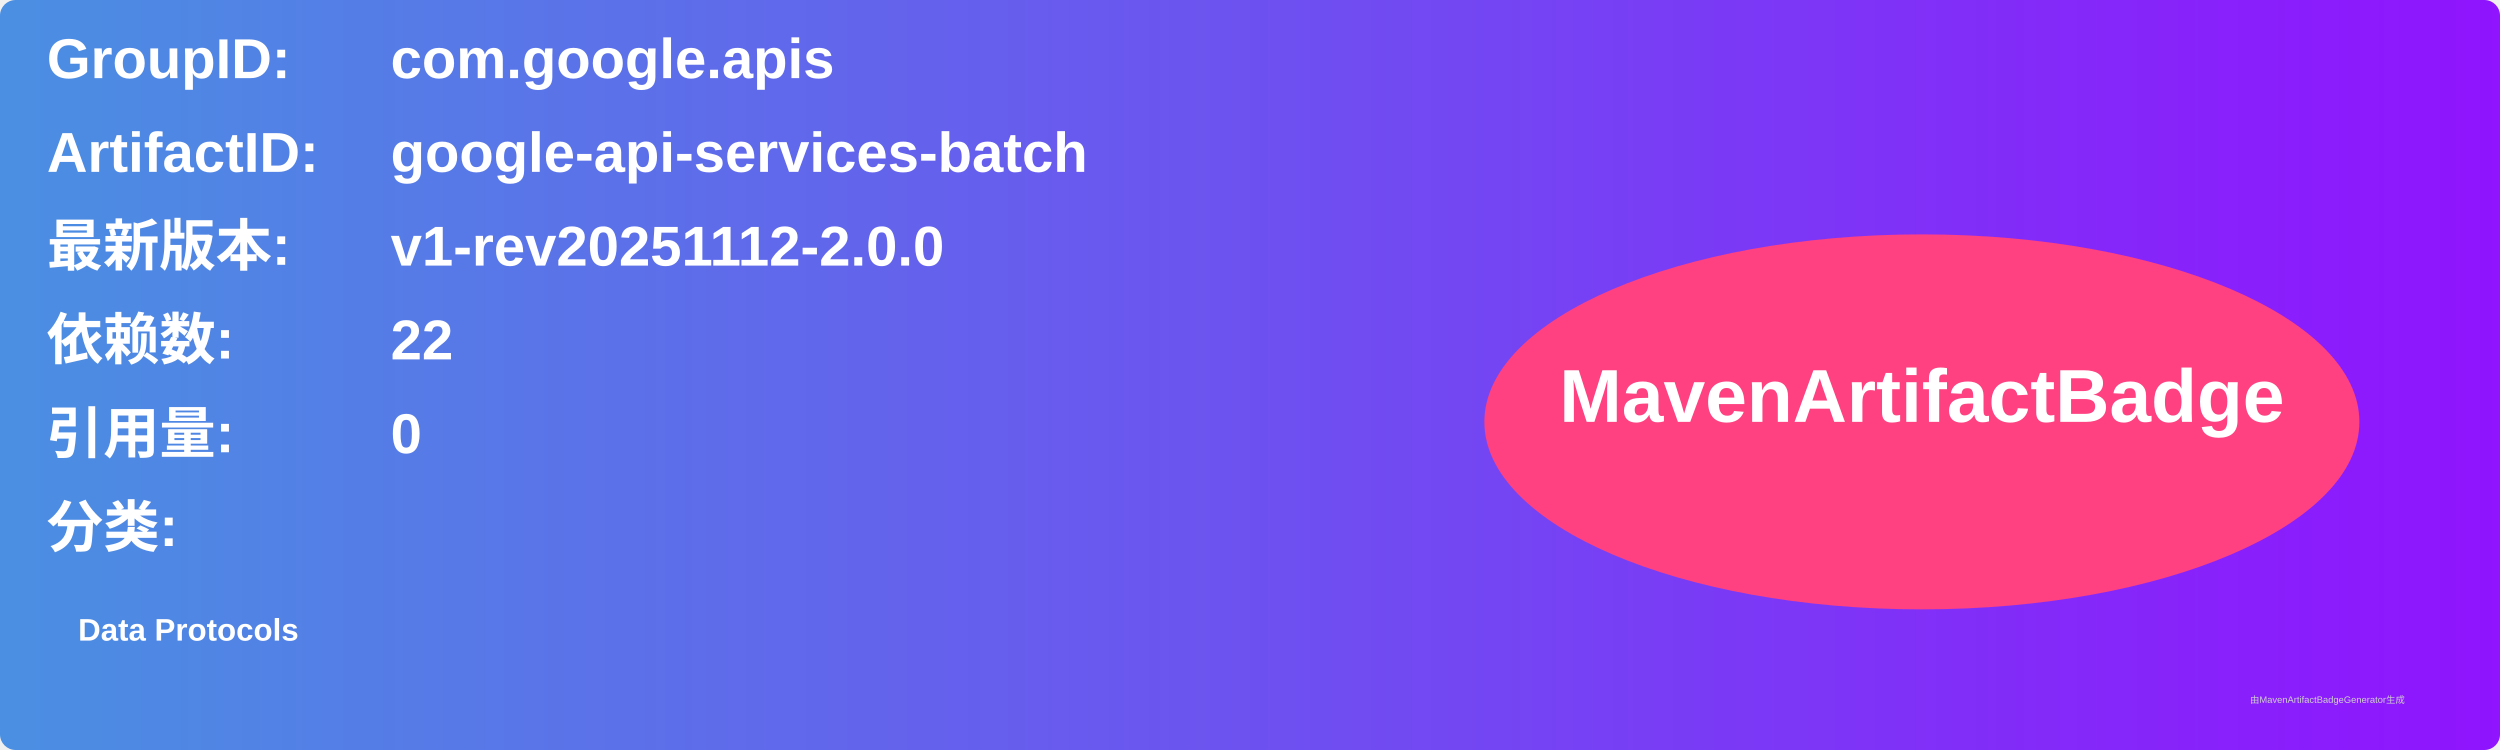
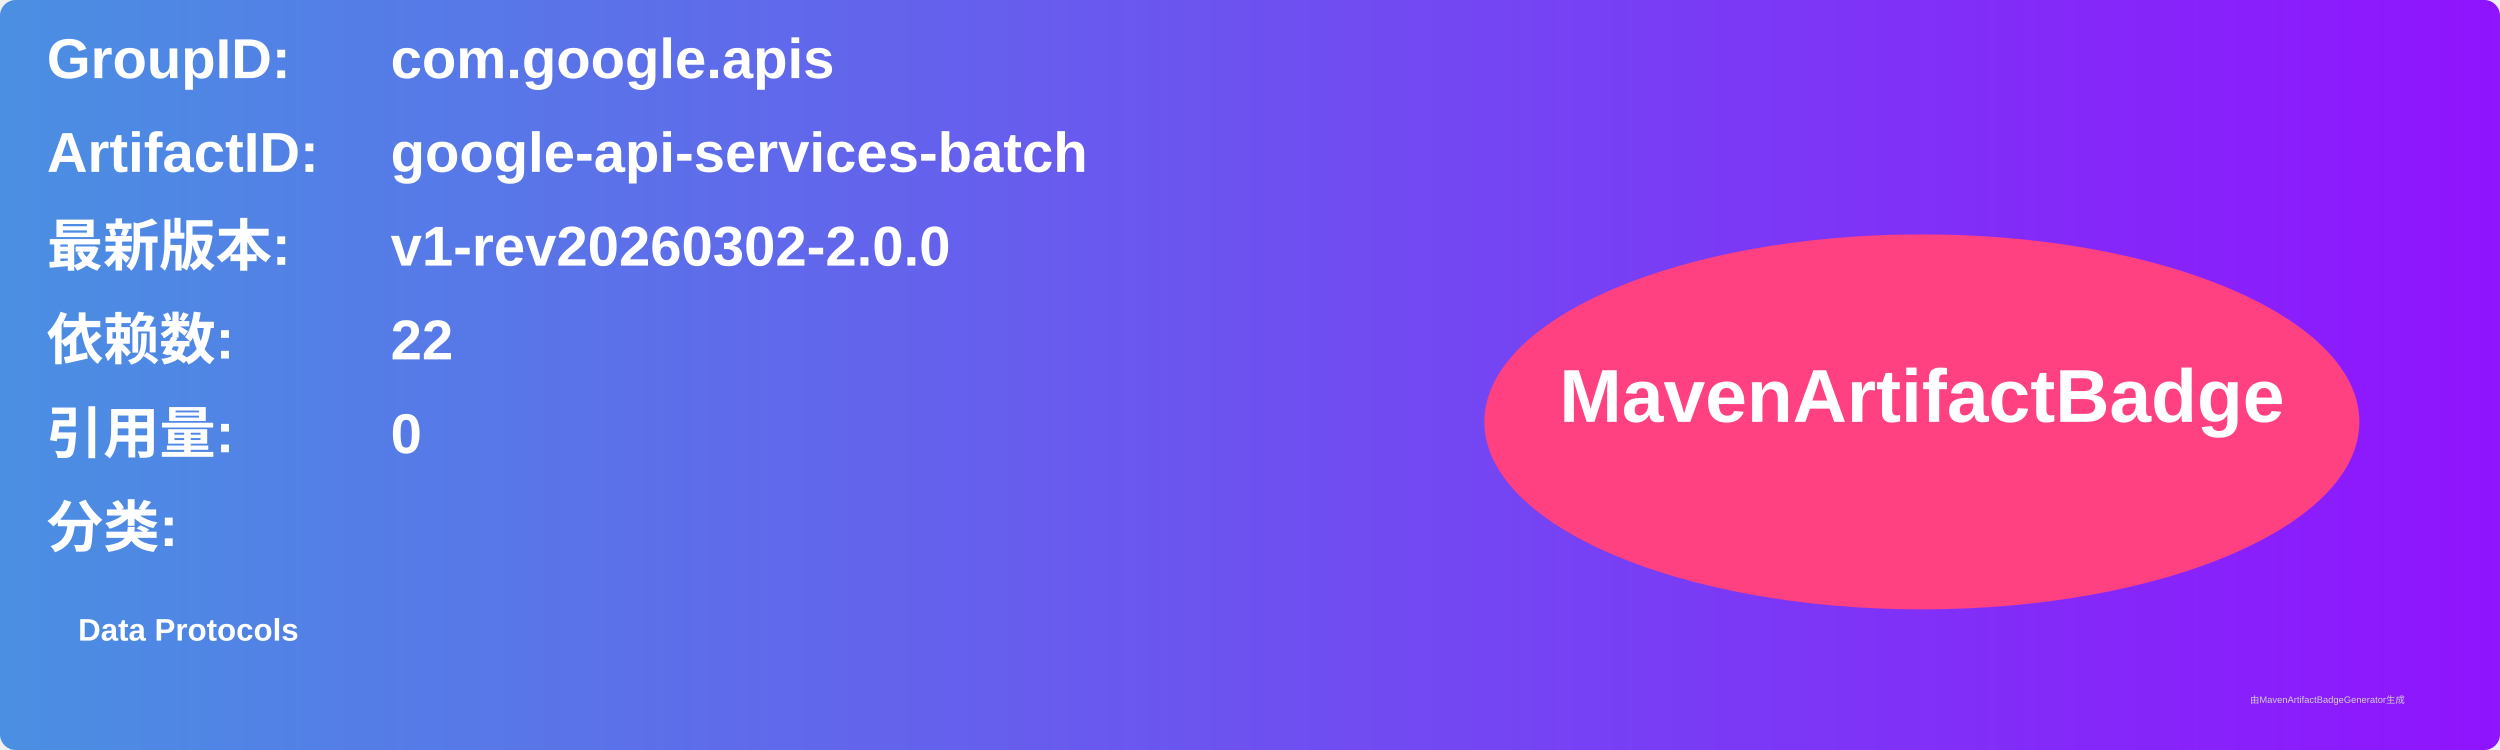
<svg xmlns="http://www.w3.org/2000/svg" width="800" height="240" viewBox="0 0 800 240">
  <linearGradient id="grad" x1="0%" y1="0%" x2="100%" y2="0%">
    <stop offset="0%" stop-color="#4a90e2" />
    <stop offset="100%" stop-color="#9013fe" />
  </linearGradient>
  <rect width="100%" height="100%" rx="5" ry="5" fill="url(#grad)" />
  <g transform="translate(15, 15)">
    <text x="0" y="10" font-family="Arial" font-size="18" fill="white" font-weight="bold" width="260">GroupID:</text>
    <text x="110" y="10" font-family="Arial" font-size="18" fill="white" font-weight="bold" width="460">com.google.apis</text>
    <text x="0" y="40" font-family="Arial" font-size="18" fill="white" font-weight="bold" width="260">ArtifactID:</text>
    <text x="110" y="40" font-family="Arial" font-size="18" fill="white" font-weight="bold" width="460">google-api-services-batch</text>
    <text x="0" y="70" font-family="Arial" font-size="18" fill="white" font-weight="bold">最新版本:</text>
    <text x="110" y="70" font-family="Arial" font-size="18" fill="white" font-weight="bold">
-       <tspan font-weight="bold">v1-rev20251112-2.0.0</tspan>
+       <tspan font-weight="bold">v1-rev20260302-2.0.0</tspan>
    </text>
    <text x="0" y="100" font-family="Arial" font-size="18" fill="white" font-weight="bold">依赖数: </text>
    <text x="110" y="100" font-family="Arial" font-size="18" fill="white">
      <tspan font-weight="bold">22</tspan>
    </text>
    <text x="0" y="130" font-family="Arial" font-size="18" fill="white" font-weight="bold">引用量: </text>
    <text x="110" y="130" font-family="Arial" font-size="18" fill="white">
      <tspan font-weight="bold">0</tspan>
    </text>
    <text x="0" y="160" font-family="Arial" font-size="18" fill="white" font-weight="bold">分类:</text>
    <text x="10" y="190" font-family="Arial" font-size="10" fill="white">
      <tspan font-weight="bold">Data Protocols</tspan>
    </text>
    <ellipse cx="600" cy="120" rx="140" ry="60" fill="#ff4081" />
    <text x="600" y="120" text-anchor="middle" font-family="Arial" font-size="24" fill="white" font-weight="bold">MavenArtifactBadge</text>
  </g>
  <text x="720" y="225" font-family="Arial" font-size="3" fill="#d0d0d0">由MavenArtifactBadgeGenerator生成</text>
</svg>
